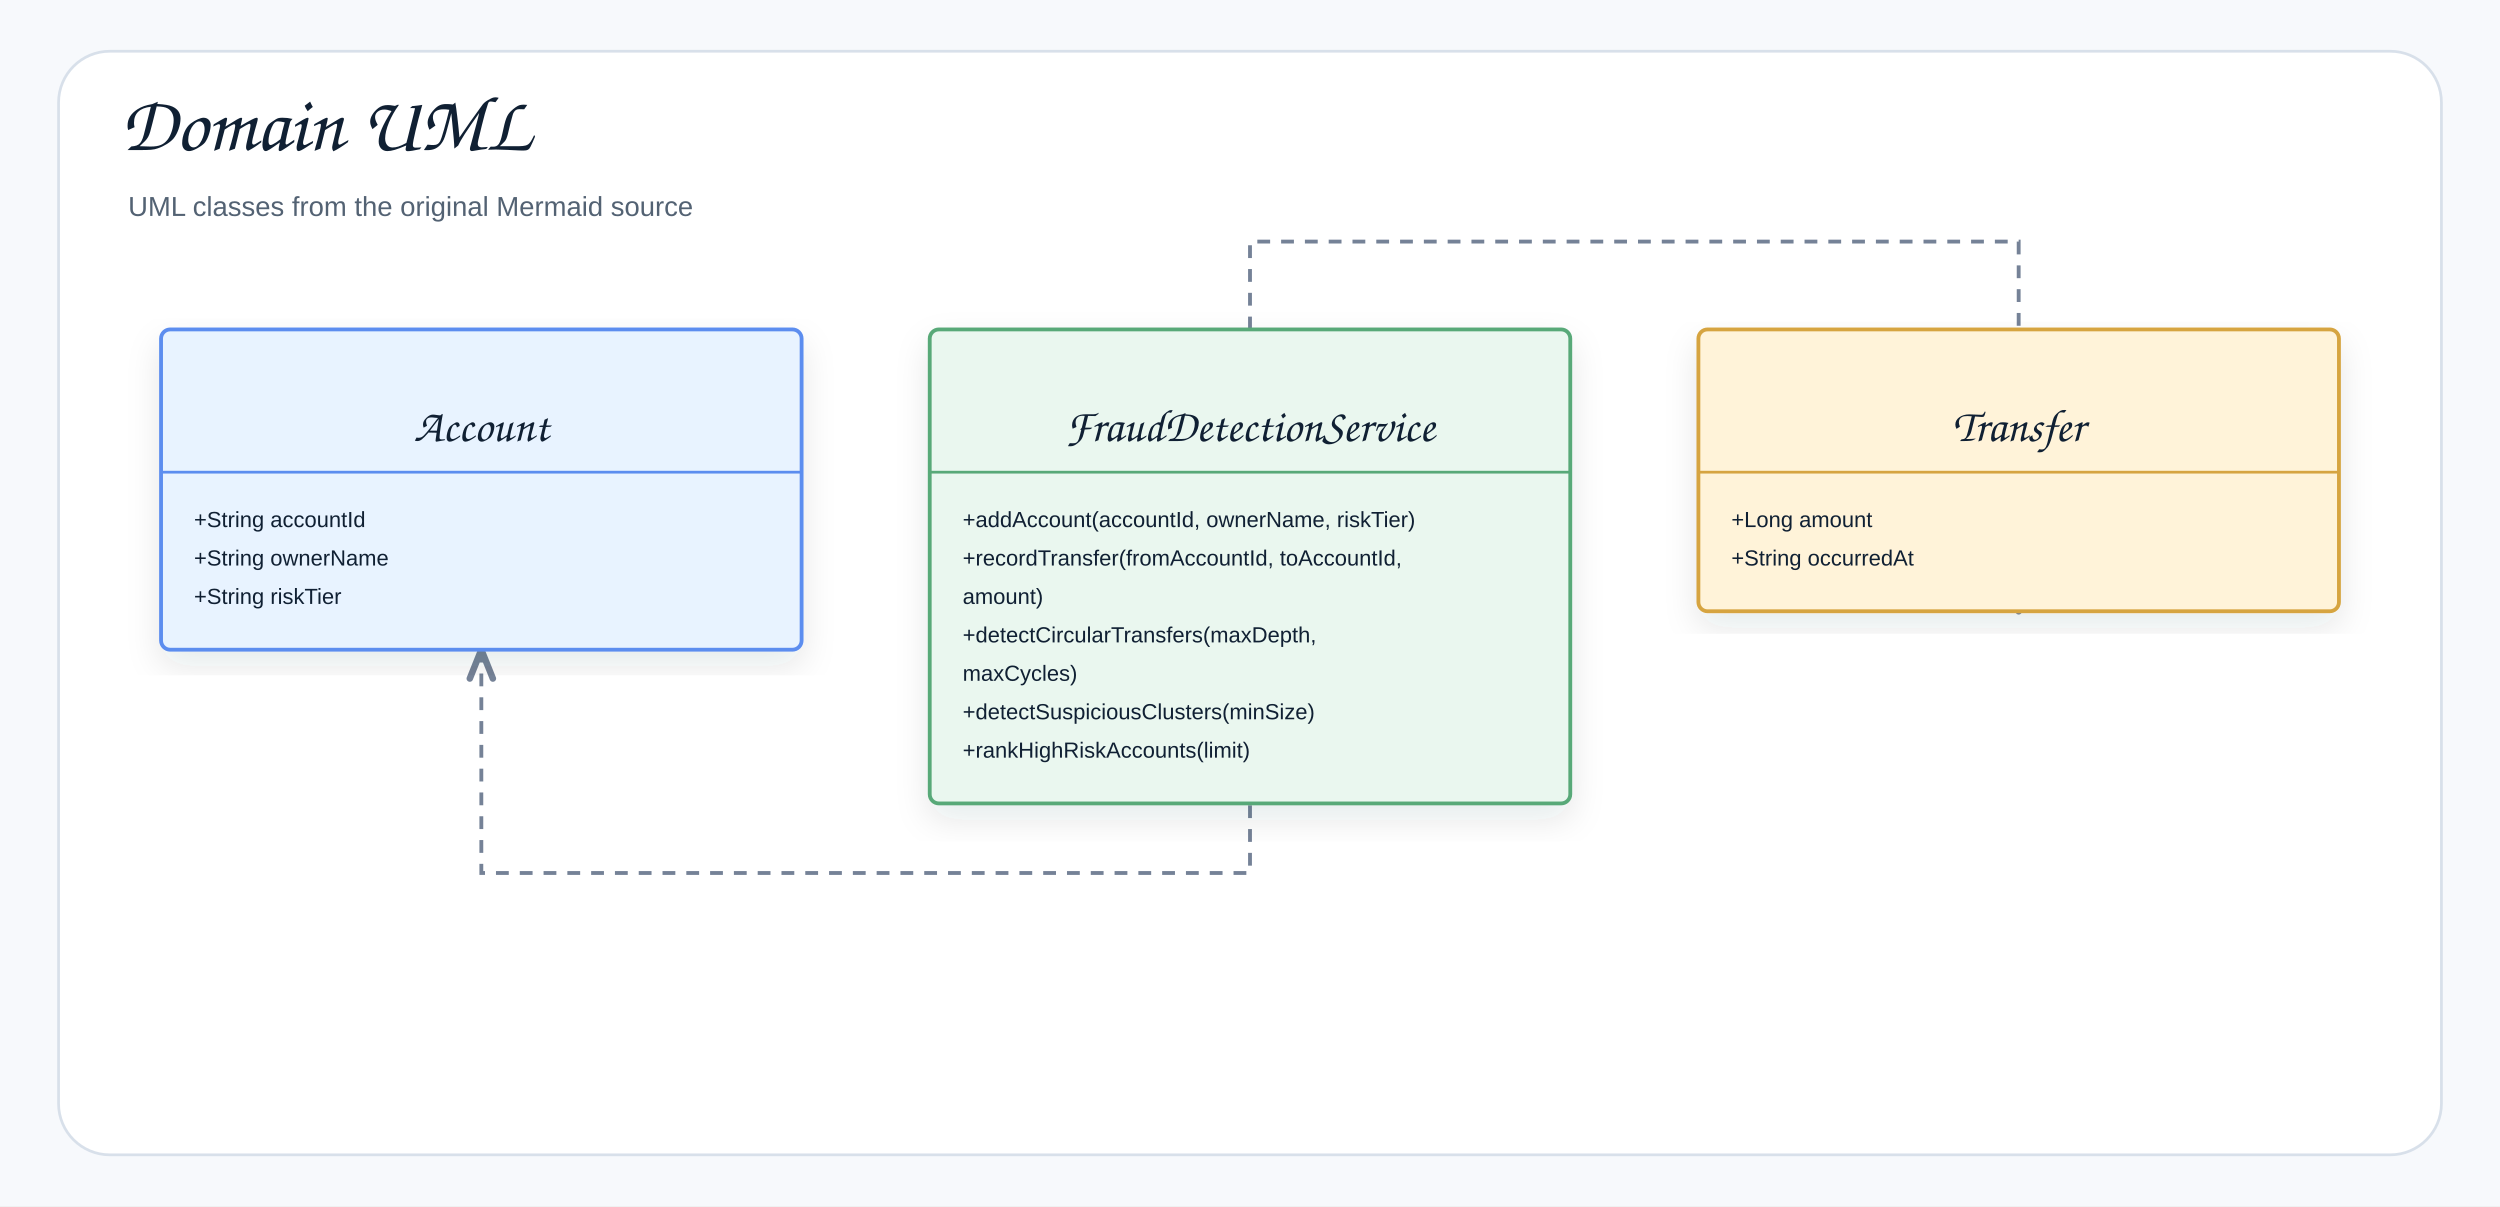
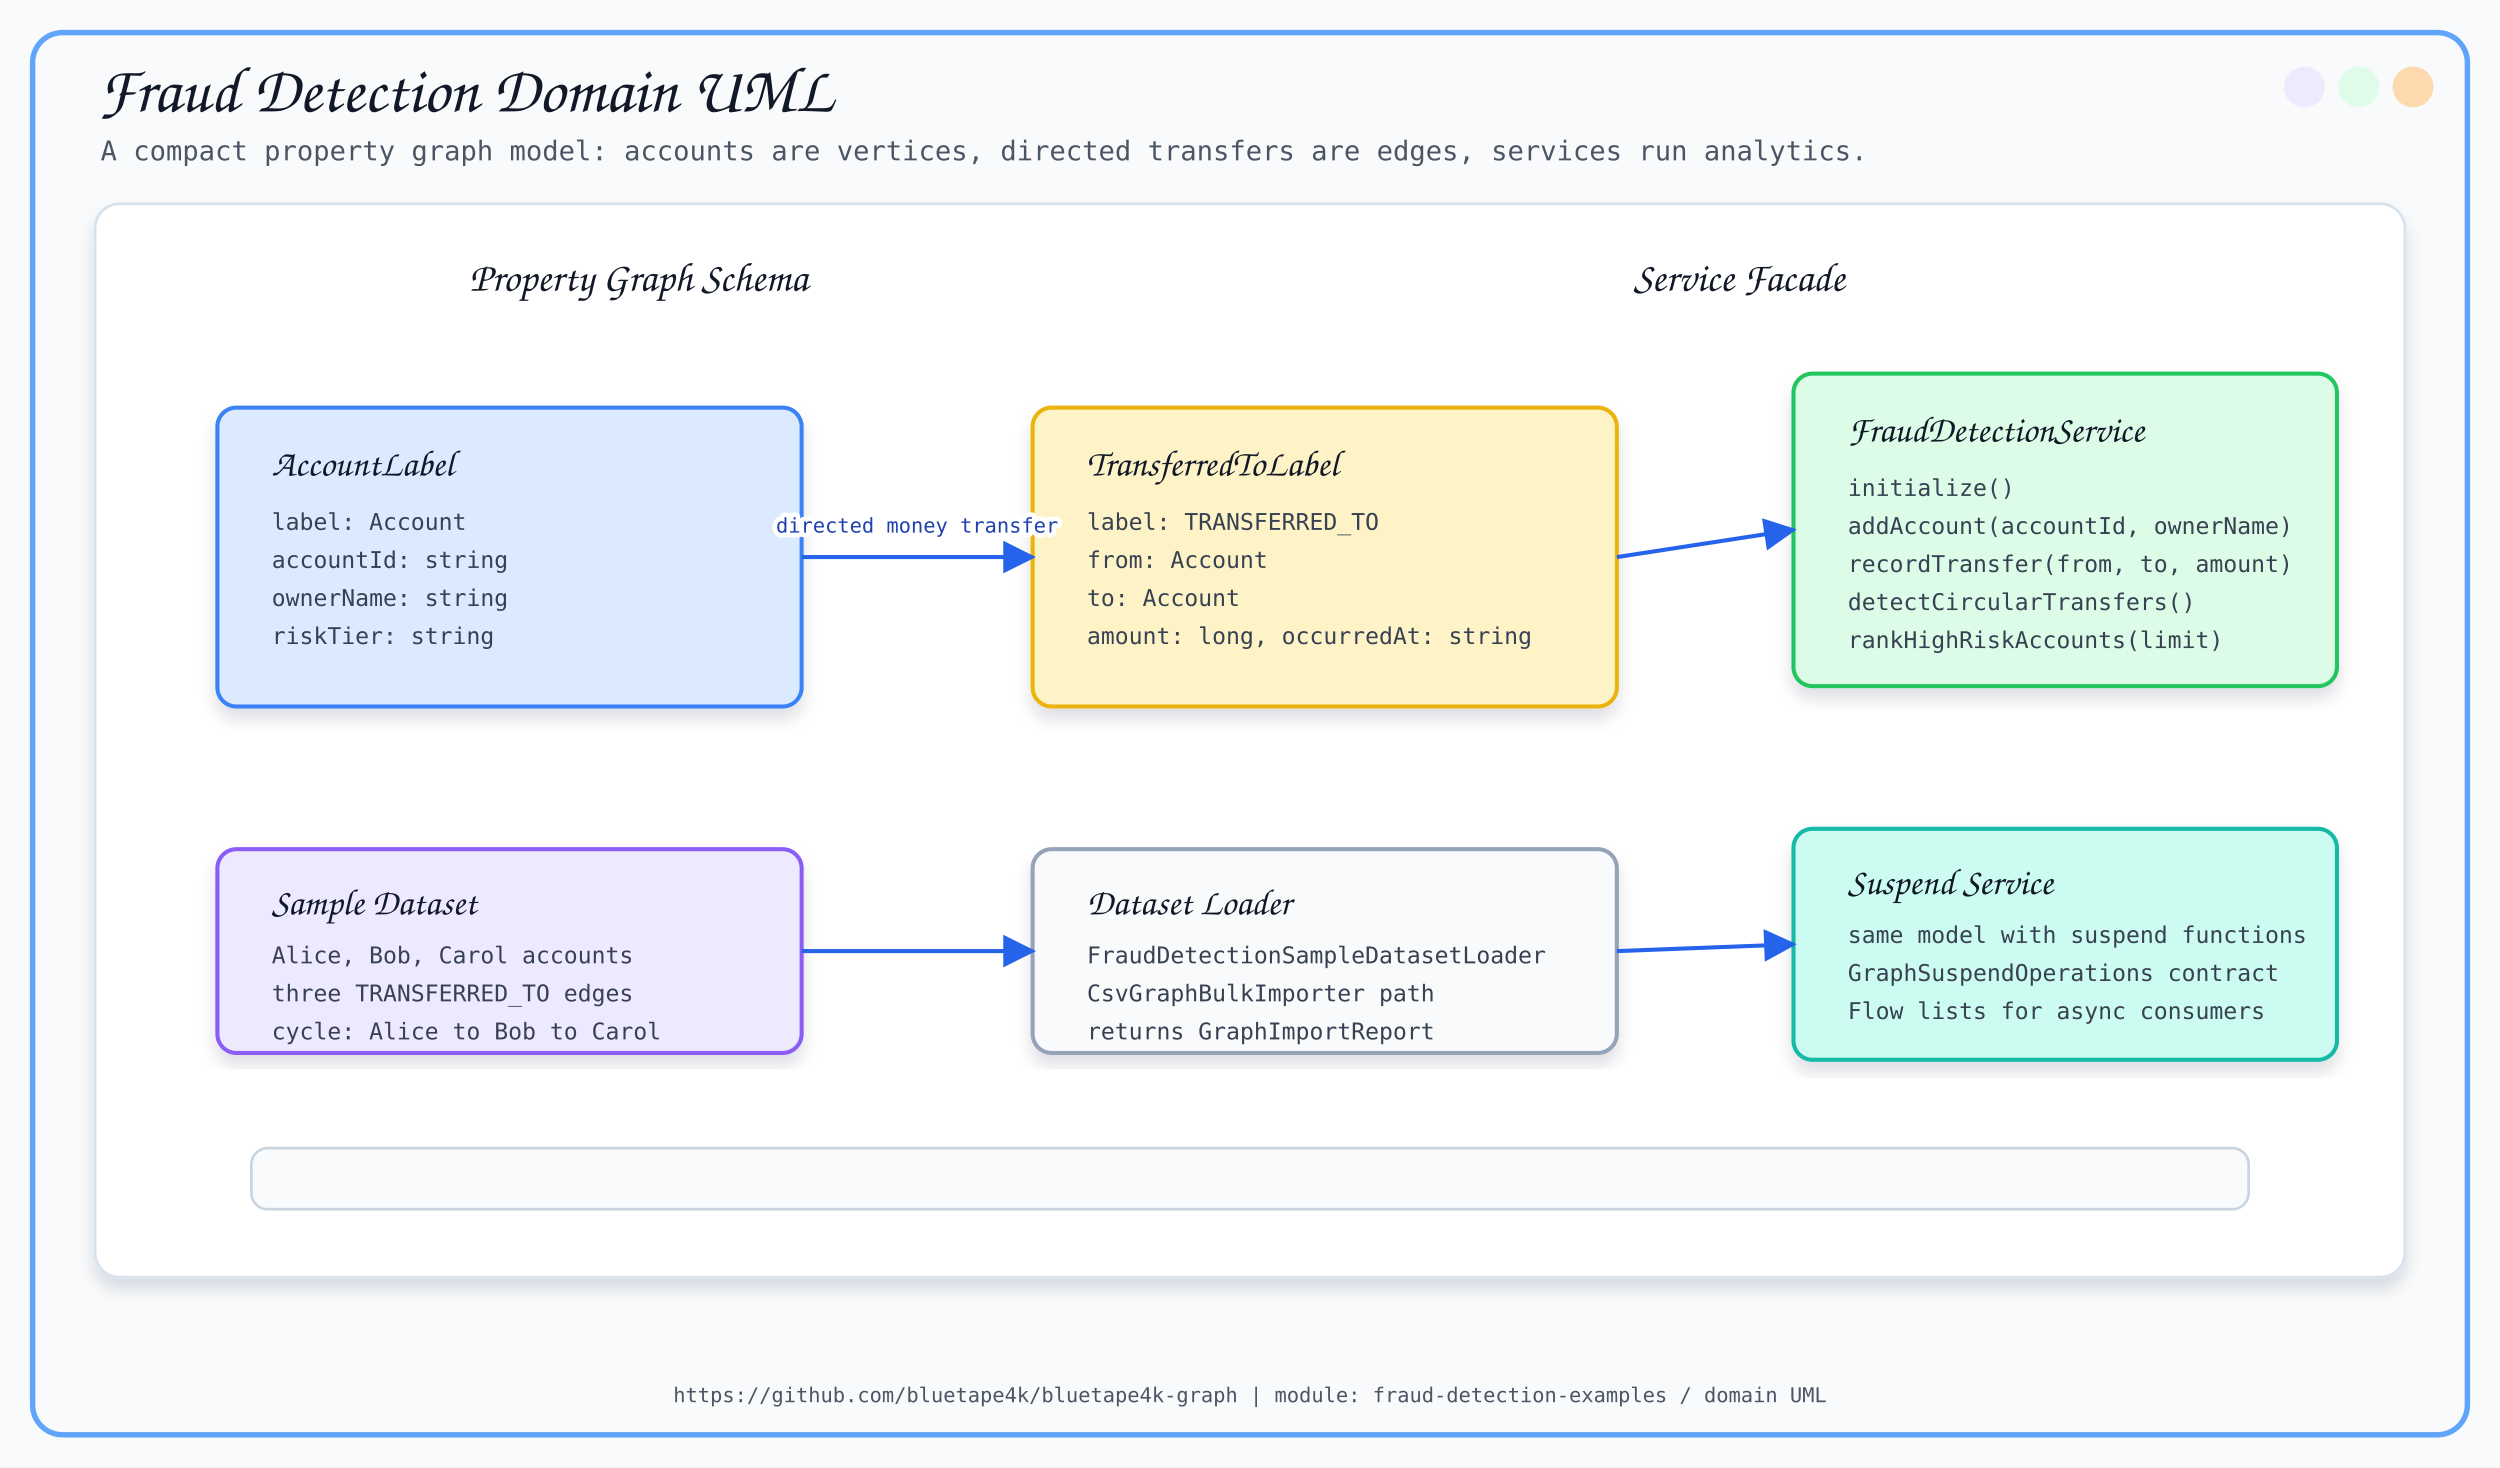
- <svg xmlns="http://www.w3.org/2000/svg" width="1366" height="659" viewBox="0 0 1366 659" role="img" aria-label="Domain UML">
+ <svg xmlns="http://www.w3.org/2000/svg" width="1840" height="1080" viewBox="0 0 1840 1080">
  <defs>
-     <filter id="shadow" x="-8%" y="-8%" width="116%" height="116%">
-       <feDropShadow dx="0" dy="8" stdDeviation="9" flood-color="#1f2937" flood-opacity="0.10" />
+     <filter id="softShadow" x="-8%" y="-8%" width="116%" height="116%">
+       <feDropShadow dx="0" dy="8" stdDeviation="6" flood-color="#0F172A" flood-opacity="0.13" />
    </filter>
-     <marker id="openArrow" markerWidth="10" markerHeight="8" refX="8.5" refY="4" orient="auto" markerUnits="strokeWidth">
-       <path d="M 1 1 L 8.5 4 L 1 7" fill="none" stroke="#758297" stroke-width="1.7" stroke-linecap="round" stroke-linejoin="round" />
+     <marker id="arrow" viewBox="0 0 10 10" refX="9" refY="5" markerWidth="8" markerHeight="8" orient="auto">
+       <path d="M 0 0 L 10 5 L 0 10 z" fill="#2563EB" />
    </marker>
-     <marker id="inherit" markerWidth="11" markerHeight="10" refX="9.5" refY="5" orient="auto" markerUnits="strokeWidth">
-       <path d="M 0.5 1 L 9.5 5 L 0.5 9 Z" fill="#ffffff" stroke="#758297" stroke-width="1.7" />
-     </marker>
-     <style>
-     .canvas{fill:#f7f9fc}.frame{fill:#fff;stroke:#d8e0ea;stroke-width:1.5}
-     .title{font-family:"Architects Daughter","Comic Sans MS","Comic Sans",cursive;font-size:43px;font-weight:400;fill:#102033}
-     .subtitle{font-family:"Comic Sans MS","Comic Sans","Comic Neue",Arial,sans-serif;font-size:15px;font-weight:400;fill:#536273}
-     .label{font-family:"Architects Daughter","Comic Sans MS","Comic Sans",cursive;font-size:25px;font-weight:400;fill:#102033}
-     .smallLabel{font-family:"Architects Daughter","Comic Sans MS","Comic Sans",cursive;font-size:21px;font-weight:400;fill:#102033}
-     .mono{font-family:"Comic Sans MS","Comic Sans","Comic Neue",Arial,sans-serif;font-size:12px;font-weight:400;fill:#102033}
-     .small{font-family:"Comic Sans MS","Comic Sans","Comic Neue",Arial,sans-serif;font-size:12px;font-weight:400;fill:#536273}
-     .strong{font-family:"Comic Sans MS","Comic Sans","Comic Neue",Arial,sans-serif;font-size:13px;font-weight:400;fill:#102033}
-     .card{stroke-width:2.1;filter:url(#shadow)}.compartment{stroke-width:1.5;fill:none}
-     .line{stroke:#758297;stroke-width:2.1;fill:none;marker-end:url(#openArrow)}
-     .plainLine{stroke:#758297;stroke-width:2.1;fill:none}
-     .dashed{stroke:#758297;stroke-width:2.1;stroke-dasharray:7 6;fill:none;marker-end:url(#openArrow)}
-     .inheritLine{stroke:#758297;stroke-width:2.2;fill:none;marker-end:url(#inherit)}
-     .implLine{stroke:#758297;stroke-width:2.2;stroke-dasharray:8 7;fill:none;marker-end:url(#inherit)}
+   </defs>
+   <style>
+     .title { font-family: 'Architects Daughter', cursive; font-size: 48px; fill: #111827; }
+     .subtitle { font-family: 'Comic Mono', monospace; font-size: 20px; fill: #4B5563; }
+     .section { font-family: 'Architects Daughter', cursive; font-size: 30px; fill: #111827; }
+     .label { font-family: 'Architects Daughter', cursive; font-size: 27px; fill: #111827; }
+     .small { font-family: 'Comic Mono', monospace; font-size: 17px; fill: #374151; }
+     .tiny { font-family: 'Comic Mono', monospace; font-size: 15px; fill: #4B5563; }
+     .card { filter: url(#softShadow); }
+     .line { stroke: #2563EB; stroke-width: 3; fill: none; marker-end: url(#arrow); }
+     .rel { font-family: 'Comic Mono', monospace; font-size: 15px; fill: #1E40AF; }
  </style>
-   </defs>
-   <rect class="canvas" width="1366" height="659" />
-   <rect class="frame" x="32" y="28" width="1302" height="603" rx="28" />
-   <text class="title" x="66" y="82">Domain UML</text>
-   <text class="subtitle" x="70" y="118">UML classes from the original Mermaid source</text>
-   <path class="dashed" d="M683 180 L683 132 L1103 132 L1103 334" />
-   <path class="dashed" d="M683 180 L683 477 L263 477 L263 355" />
-   <g transform="translate(88,180)">
-     <rect class="card" x="0" y="0" width="350" height="175" rx="5" fill="#E8F3FF" stroke="#5B8DEF" />
-     <line class="compartment" x1="0" y1="78" x2="350" y2="78" stroke="#5B8DEF" />
-     <text class="small" x="175" y="26" text-anchor="middle" />
-     <text class="label" x="175" y="61" text-anchor="middle">Account</text>
-     <text class="mono" x="18" y="108">+String accountId</text>
-     <text class="mono" x="18" y="129">+String ownerName</text>
-     <text class="mono" x="18" y="150">+String riskTier</text>
-   </g>
-   <g transform="translate(508,180)">
-     <rect class="card" x="0" y="0" width="350" height="259" rx="5" fill="#EAF7EF" stroke="#58A978" />
-     <line class="compartment" x1="0" y1="78" x2="350" y2="78" stroke="#58A978" />
-     <text class="small" x="175" y="26" text-anchor="middle" />
-     <text class="label" x="175" y="61" text-anchor="middle">FraudDetectionService</text>
-     <text class="mono" x="18" y="108">+addAccount(accountId, ownerName, riskTier)</text>
-     <text class="mono" x="18" y="129">+recordTransfer(fromAccountId, toAccountId,</text>
-     <text class="mono" x="18" y="150">amount)</text>
-     <text class="mono" x="18" y="171">+detectCircularTransfers(maxDepth,</text>
-     <text class="mono" x="18" y="192">maxCycles)</text>
-     <text class="mono" x="18" y="213">+detectSuspiciousClusters(minSize)</text>
-     <text class="mono" x="18" y="234">+rankHighRiskAccounts(limit)</text>
-   </g>
-   <g transform="translate(928,180)">
-     <rect class="card" x="0" y="0" width="350" height="154" rx="5" fill="#FFF3D9" stroke="#D6A441" />
-     <line class="compartment" x1="0" y1="78" x2="350" y2="78" stroke="#D6A441" />
-     <text class="small" x="175" y="26" text-anchor="middle" />
-     <text class="label" x="175" y="61" text-anchor="middle">Transfer</text>
-     <text class="mono" x="18" y="108">+Long amount</text>
-     <text class="mono" x="18" y="129">+String occurredAt</text>
-   </g>
+   <rect x="0" y="0" width="1840" height="1080" fill="#F8FAFC" />
+   <rect x="24" y="24" width="1792" height="1032" rx="22" fill="none" stroke="#60A5FA" stroke-width="4" />
+   <circle cx="1776" cy="64" r="15" fill="#FED7AA" opacity="0.95" />
+   <circle cx="1736" cy="64" r="15" fill="#DCFCE7" opacity="0.95" />
+   <circle cx="1696" cy="64" r="15" fill="#EDE9FE" opacity="0.95" />
+   <text x="72" y="82" class="title">Fraud Detection Domain UML</text>
+   <text x="74" y="118" class="subtitle">A compact property graph model: accounts are vertices, directed transfers are edges, services run analytics.</text>
+   <rect x="70" y="150" width="1700" height="790" rx="18" fill="#FFFFFF" stroke="#D6E2ED" stroke-width="2" filter="url(#softShadow)" />
+   <text x="470" y="214" text-anchor="middle" class="section">Property Graph Schema</text>
+   <text x="1280" y="214" text-anchor="middle" class="section">Service Facade</text>
+   <rect x="160" y="300" width="430" height="220" rx="14" fill="#DBEAFE" stroke="#3B82F6" stroke-width="3" class="card" />
+   <text x="200" y="350" class="label">AccountLabel</text>
+   <text x="200" y="390" class="small">label: Account</text>
+   <text x="200" y="418" class="small">accountId: string</text>
+   <text x="200" y="446" class="small">ownerName: string</text>
+   <text x="200" y="474" class="small">riskTier: string</text>
+   <rect x="760" y="300" width="430" height="220" rx="14" fill="#FEF3C7" stroke="#EAB308" stroke-width="3" class="card" />
+   <text x="800" y="350" class="label">TransferredToLabel</text>
+   <text x="800" y="390" class="small">label: TRANSFERRED_TO</text>
+   <text x="800" y="418" class="small">from: Account</text>
+   <text x="800" y="446" class="small">to: Account</text>
+   <text x="800" y="474" class="small">amount: long, occurredAt: string</text>
+   <path d="M 590 410 L 760 410" class="line" />
+   <text x="675" y="392" text-anchor="middle" class="rel" stroke="#FFFFFF" stroke-width="7" stroke-linejoin="round">directed money transfer</text>
+   <text x="675" y="392" text-anchor="middle" class="rel">directed money transfer</text>
+   <rect x="160" y="625" width="430" height="150" rx="14" fill="#EDE9FE" stroke="#8B5CF6" stroke-width="3" class="card" />
+   <text x="200" y="673" class="label">Sample Dataset</text>
+   <text x="200" y="709" class="small">Alice, Bob, Carol accounts</text>
+   <text x="200" y="737" class="small">three TRANSFERRED_TO edges</text>
+   <text x="200" y="765" class="small">cycle: Alice to Bob to Carol</text>
+   <rect x="760" y="625" width="430" height="150" rx="14" fill="#F8FAFC" stroke="#94A3B8" stroke-width="3" class="card" />
+   <text x="800" y="673" class="label">Dataset Loader</text>
+   <text x="800" y="709" class="small">FraudDetectionSampleDatasetLoader</text>
+   <text x="800" y="737" class="small">CsvGraphBulkImporter path</text>
+   <text x="800" y="765" class="small">returns GraphImportReport</text>
+   <rect x="1320" y="275" width="400" height="230" rx="14" fill="#DCFCE7" stroke="#22C55E" stroke-width="3" class="card" />
+   <text x="1360" y="325" class="label">FraudDetectionService</text>
+   <text x="1360" y="365" class="small">initialize()</text>
+   <text x="1360" y="393" class="small">addAccount(accountId, ownerName)</text>
+   <text x="1360" y="421" class="small">recordTransfer(from, to, amount)</text>
+   <text x="1360" y="449" class="small">detectCircularTransfers()</text>
+   <text x="1360" y="477" class="small">rankHighRiskAccounts(limit)</text>
+   <rect x="1320" y="610" width="400" height="170" rx="14" fill="#CCFBF1" stroke="#14B8A6" stroke-width="3" class="card" />
+   <text x="1360" y="658" class="label">Suspend Service</text>
+   <text x="1360" y="694" class="small">same model with suspend functions</text>
+   <text x="1360" y="722" class="small">GraphSuspendOperations contract</text>
+   <text x="1360" y="750" class="small">Flow lists for async consumers</text>
+   <path d="M 590 700 L 760 700" class="line" />
+   <path d="M 1190 410 L 1320 390" class="line" />
+   <path d="M 1190 700 L 1320 695" class="line" />
+   <rect x="185" y="845" width="1470" height="45" rx="12" fill="#F8FAFC" stroke="#CBD5E1" stroke-width="2" />
+   <text x="920" y="1032" text-anchor="middle" class="tiny">https://github.com/bluetape4k/bluetape4k-graph | module: fraud-detection-examples / domain UML</text>
</svg>
